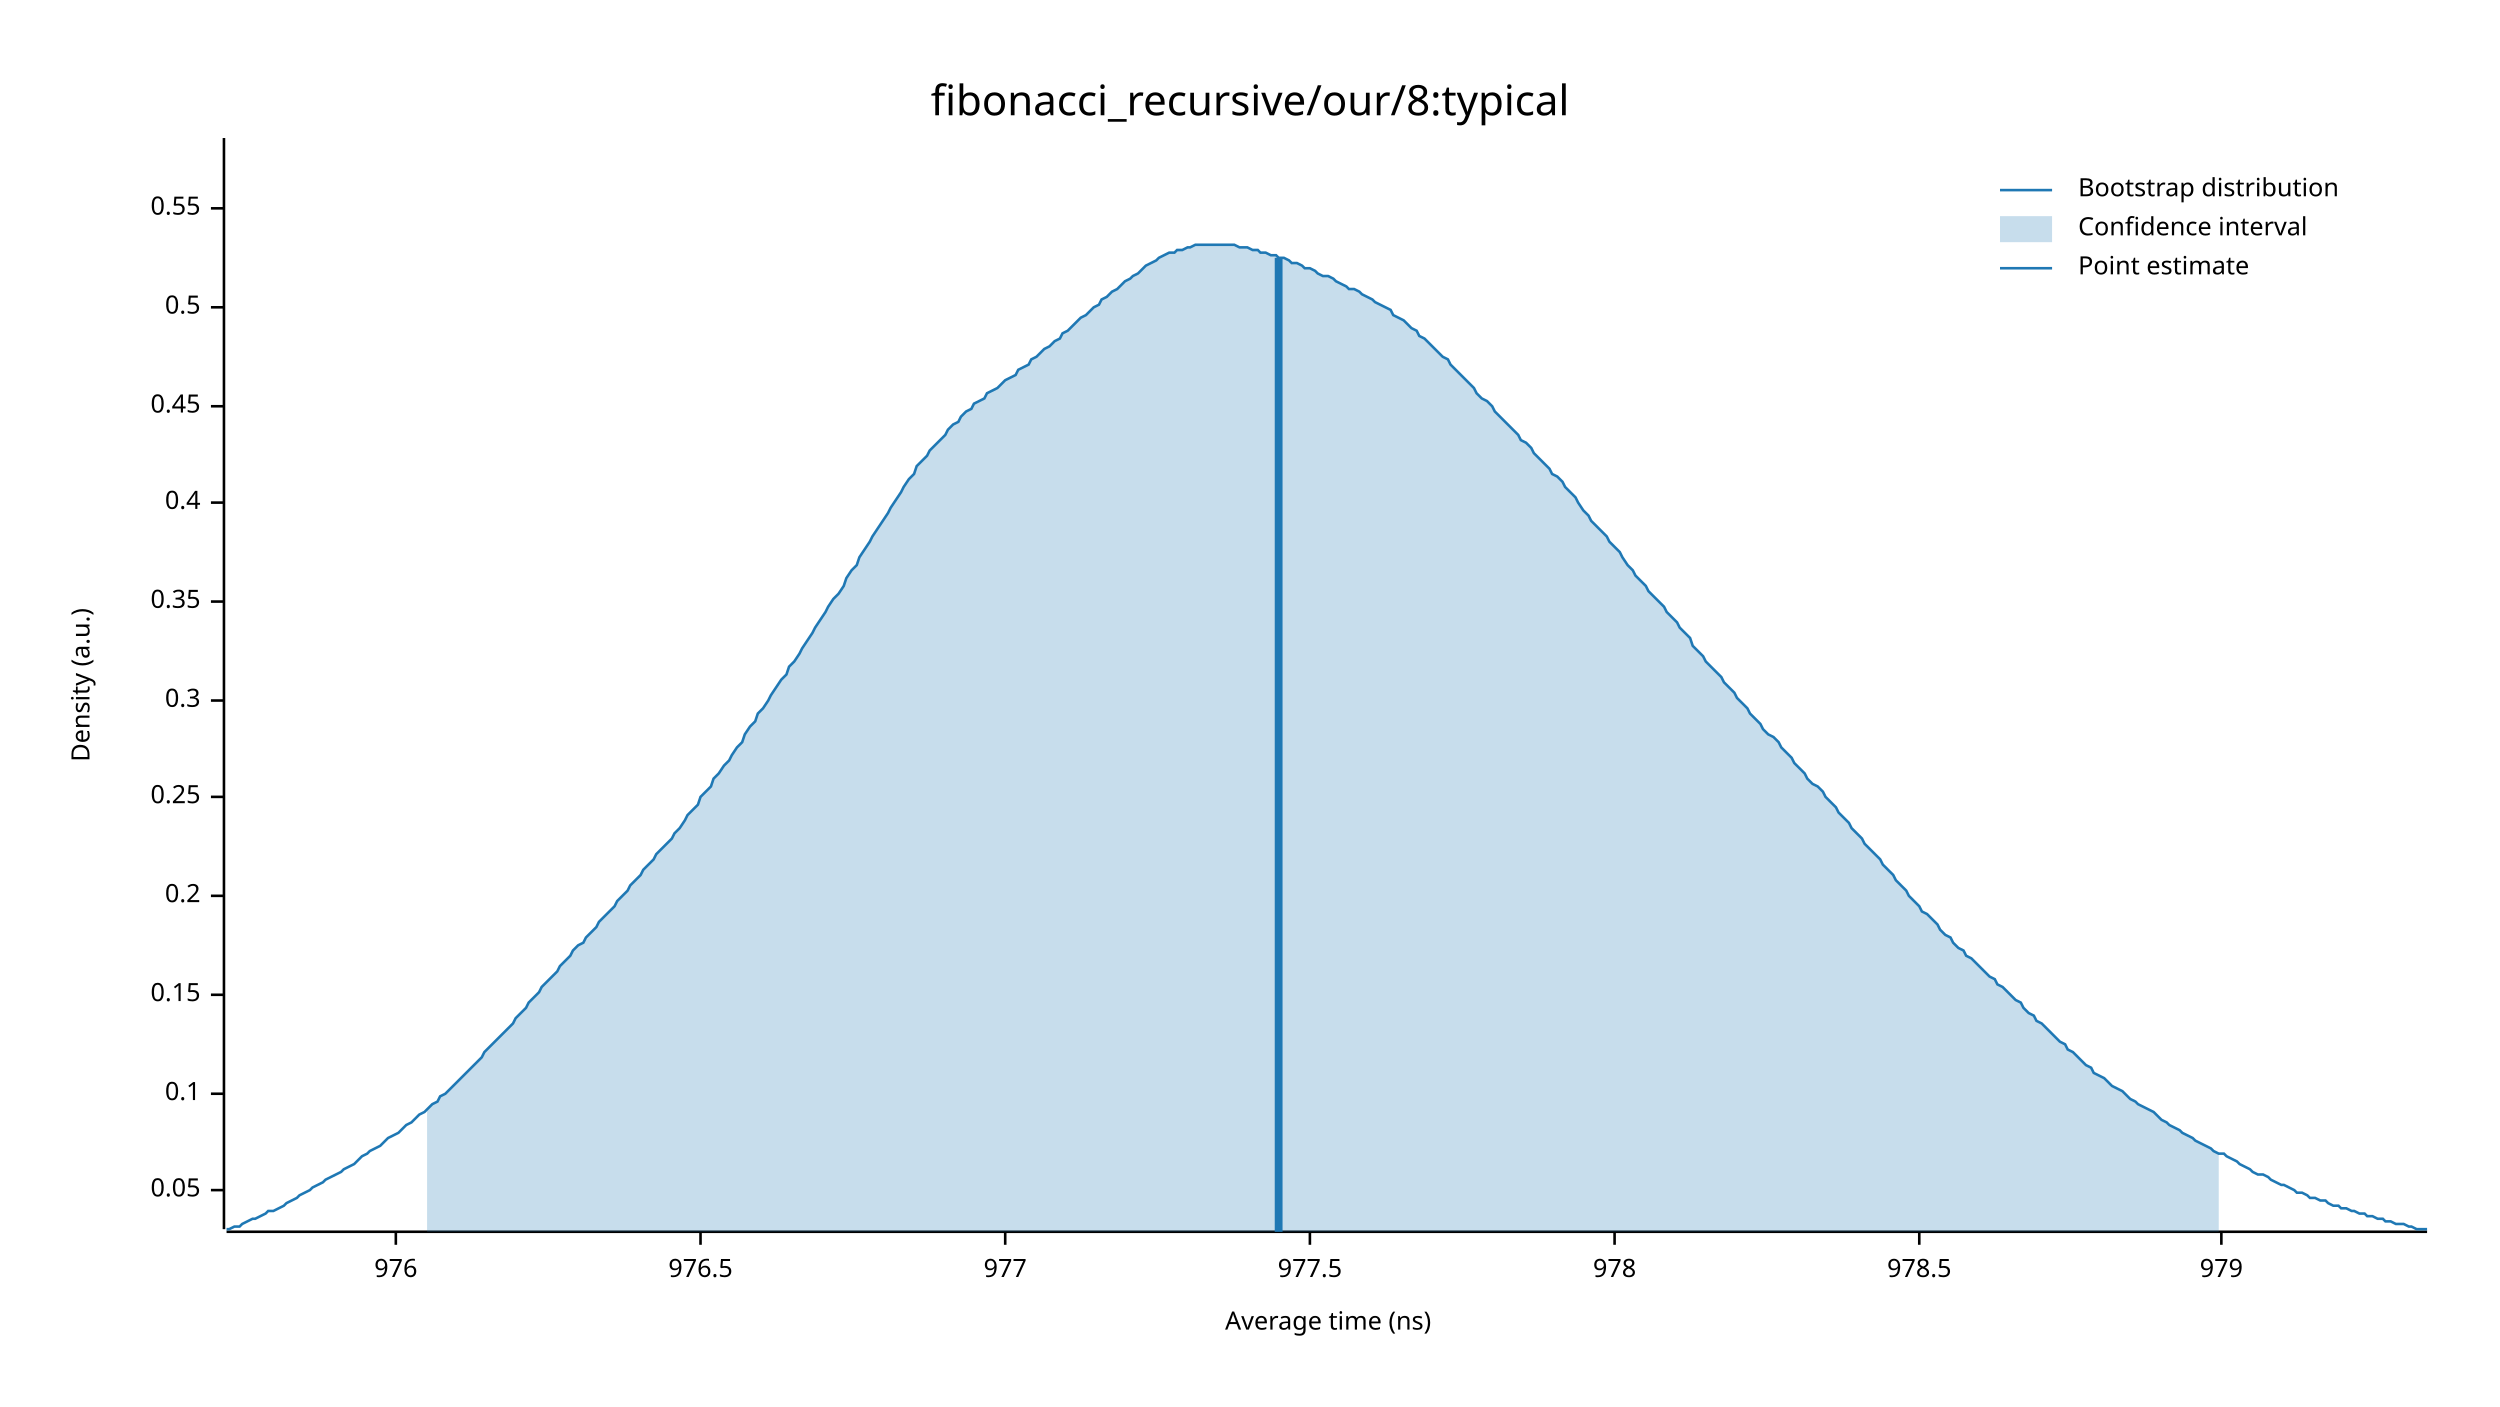
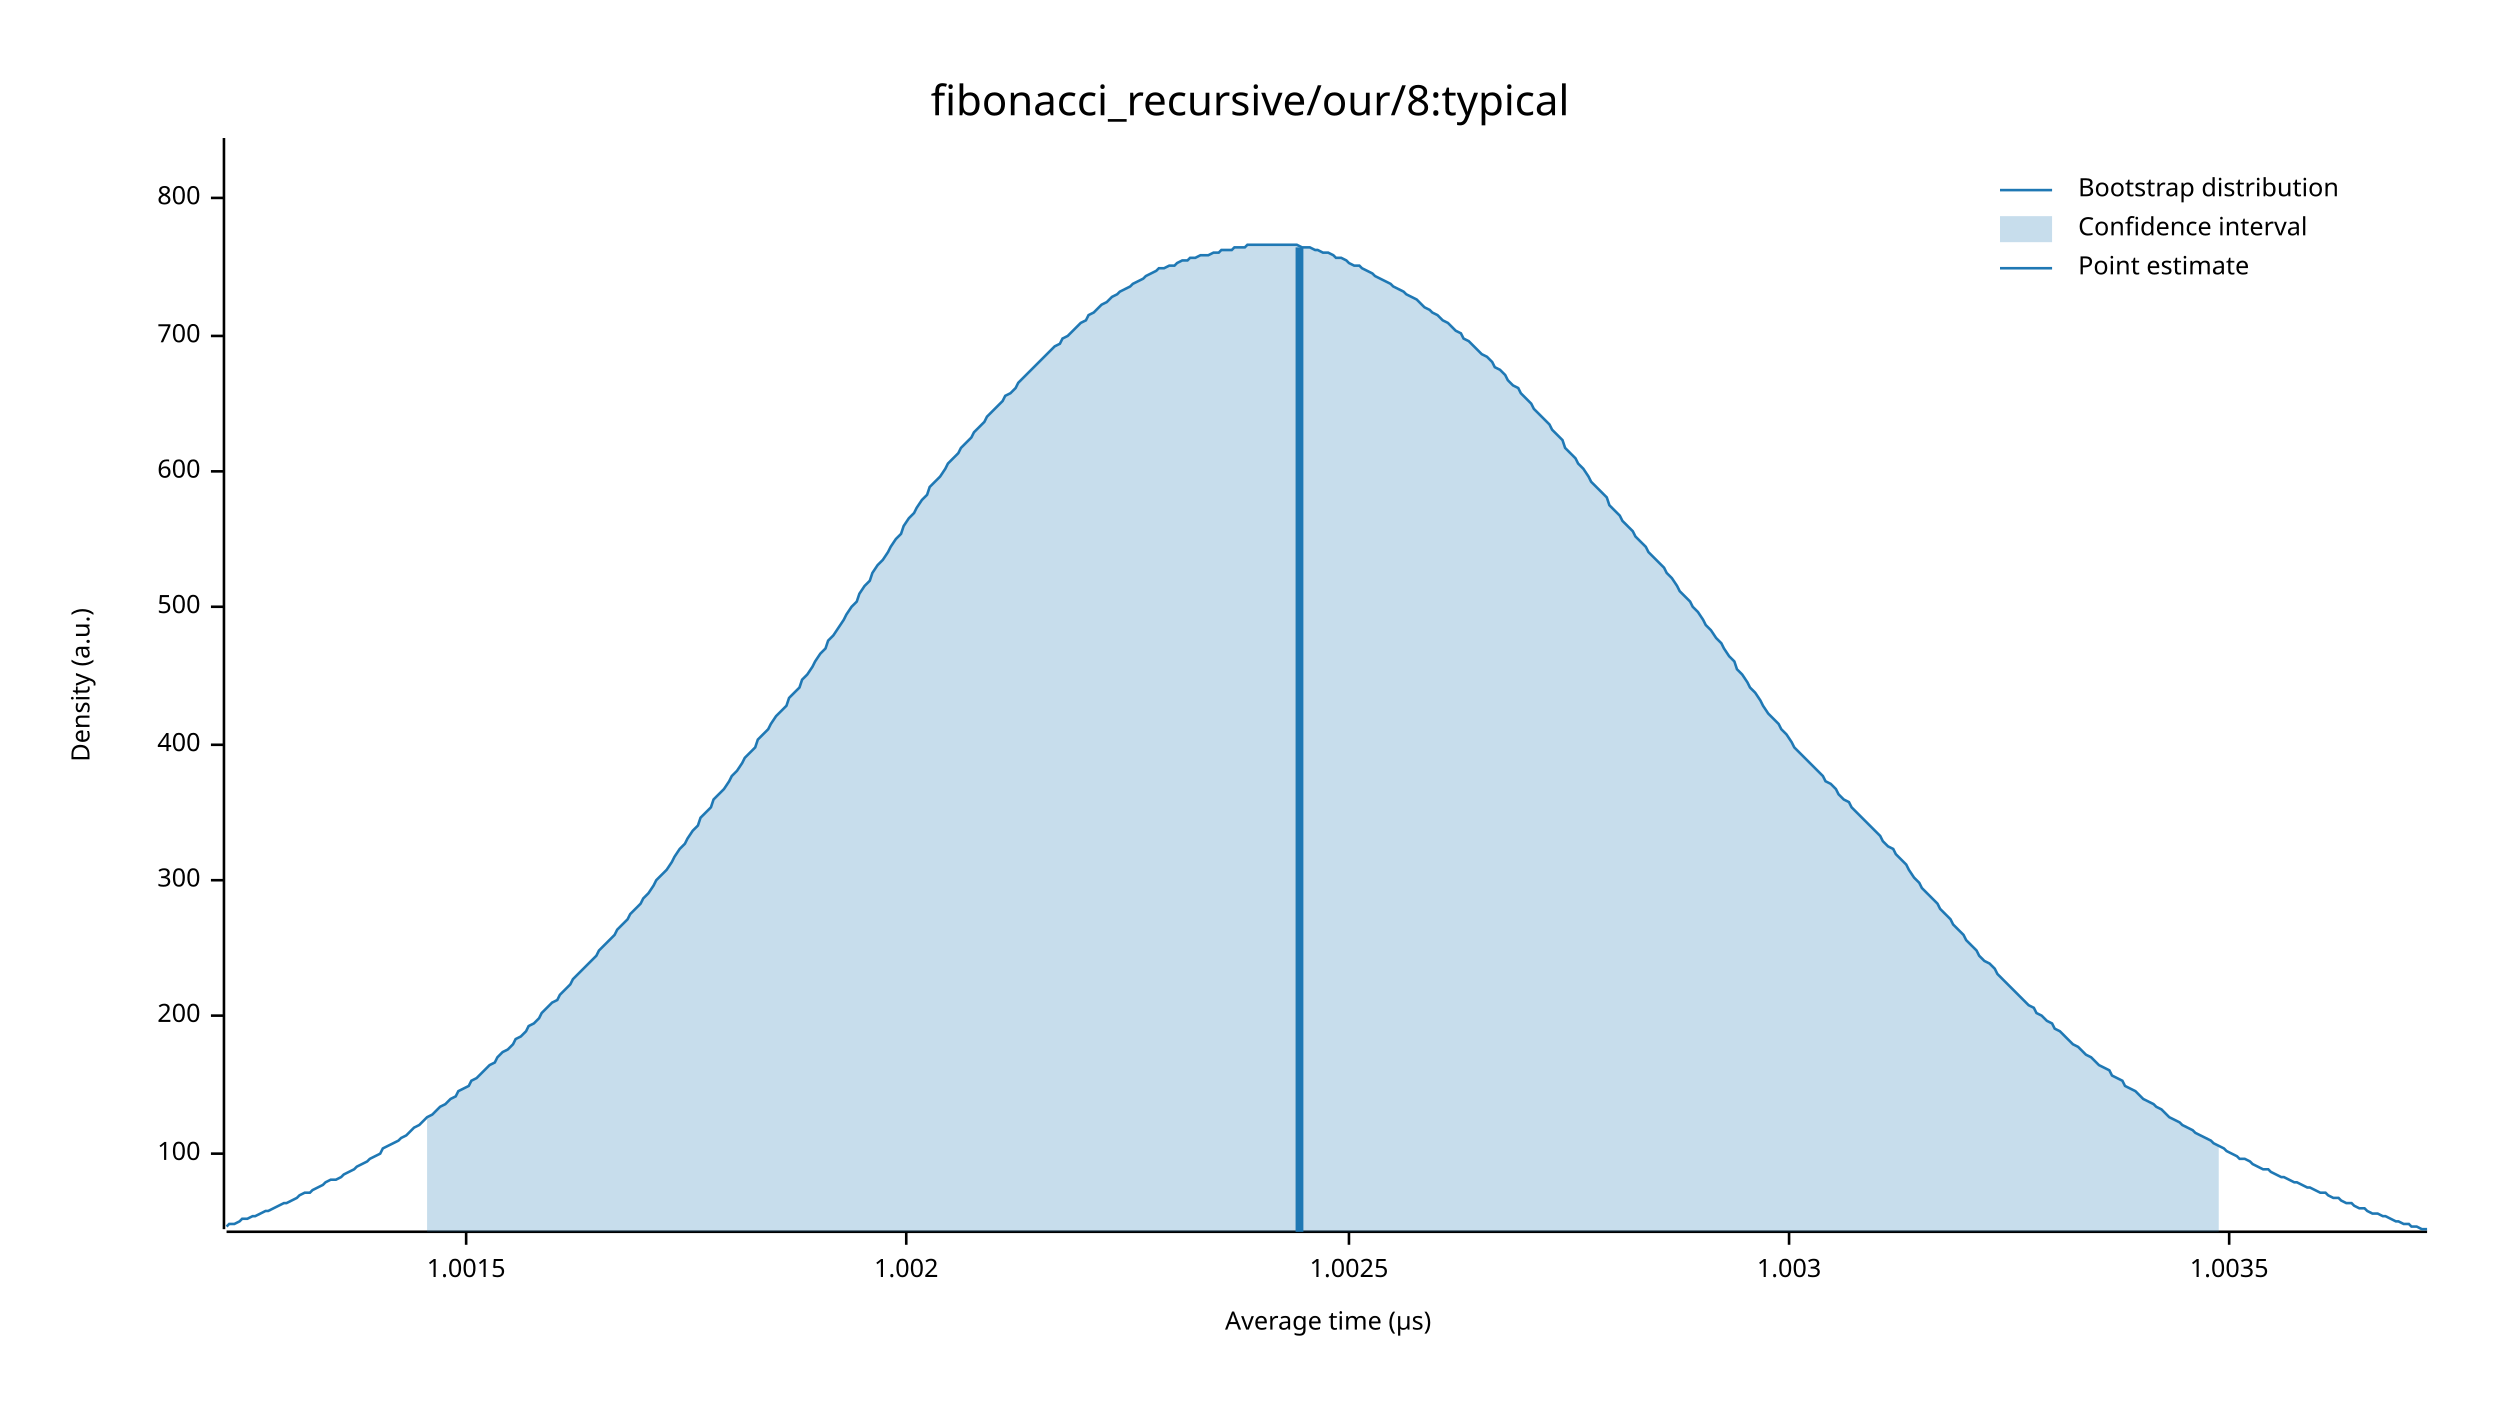
<svg xmlns="http://www.w3.org/2000/svg" width="960" height="540" viewBox="0 0 960 540">
  <text x="480" y="32" dy="0.76em" text-anchor="middle" font-family="sans-serif" font-size="16.129" opacity="1" fill="#000000">
fibonacci_recursive/our/8:typical
</text>
  <text x="27" y="263" dy="0.76em" text-anchor="middle" font-family="sans-serif" font-size="9.677" opacity="1" fill="#000000" transform="rotate(270, 27, 263)">
Density (a.u.)
</text>
  <text x="510" y="513" dy="-0.5ex" text-anchor="middle" font-family="sans-serif" font-size="9.677" opacity="1" fill="#000000">
- Average time (ns)
+ Average time (µs)
</text>
  <polyline fill="none" opacity="1" stroke="#000000" stroke-width="1" points="86,53 86,472 " />
-   <text x="77" y="457" dy="0.5ex" text-anchor="end" font-family="sans-serif" font-size="9.677" opacity="1" fill="#000000">
- 0.05
+   <text x="77" y="443" dy="0.5ex" text-anchor="end" font-family="sans-serif" font-size="9.677" opacity="1" fill="#000000">
+ 100
</text>
-   <polyline fill="none" opacity="1" stroke="#000000" stroke-width="1" points="81,457 86,457 " />
-   <text x="77" y="420" dy="0.5ex" text-anchor="end" font-family="sans-serif" font-size="9.677" opacity="1" fill="#000000">
- 0.1
+   <polyline fill="none" opacity="1" stroke="#000000" stroke-width="1" points="81,443 86,443 " />
+   <text x="77" y="390" dy="0.5ex" text-anchor="end" font-family="sans-serif" font-size="9.677" opacity="1" fill="#000000">
+ 200
</text>
-   <polyline fill="none" opacity="1" stroke="#000000" stroke-width="1" points="81,420 86,420 " />
-   <text x="77" y="382" dy="0.5ex" text-anchor="end" font-family="sans-serif" font-size="9.677" opacity="1" fill="#000000">
- 0.15
+   <polyline fill="none" opacity="1" stroke="#000000" stroke-width="1" points="81,390 86,390 " />
+   <text x="77" y="338" dy="0.5ex" text-anchor="end" font-family="sans-serif" font-size="9.677" opacity="1" fill="#000000">
+ 300
</text>
-   <polyline fill="none" opacity="1" stroke="#000000" stroke-width="1" points="81,382 86,382 " />
-   <text x="77" y="344" dy="0.5ex" text-anchor="end" font-family="sans-serif" font-size="9.677" opacity="1" fill="#000000">
- 0.2
+   <polyline fill="none" opacity="1" stroke="#000000" stroke-width="1" points="81,338 86,338 " />
+   <text x="77" y="286" dy="0.5ex" text-anchor="end" font-family="sans-serif" font-size="9.677" opacity="1" fill="#000000">
+ 400
</text>
-   <polyline fill="none" opacity="1" stroke="#000000" stroke-width="1" points="81,344 86,344 " />
-   <text x="77" y="306" dy="0.5ex" text-anchor="end" font-family="sans-serif" font-size="9.677" opacity="1" fill="#000000">
- 0.25
+   <polyline fill="none" opacity="1" stroke="#000000" stroke-width="1" points="81,286 86,286 " />
+   <text x="77" y="233" dy="0.5ex" text-anchor="end" font-family="sans-serif" font-size="9.677" opacity="1" fill="#000000">
+ 500
</text>
-   <polyline fill="none" opacity="1" stroke="#000000" stroke-width="1" points="81,306 86,306 " />
-   <text x="77" y="269" dy="0.5ex" text-anchor="end" font-family="sans-serif" font-size="9.677" opacity="1" fill="#000000">
- 0.3
+   <polyline fill="none" opacity="1" stroke="#000000" stroke-width="1" points="81,233 86,233 " />
+   <text x="77" y="181" dy="0.5ex" text-anchor="end" font-family="sans-serif" font-size="9.677" opacity="1" fill="#000000">
+ 600
</text>
-   <polyline fill="none" opacity="1" stroke="#000000" stroke-width="1" points="81,269 86,269 " />
-   <text x="77" y="231" dy="0.5ex" text-anchor="end" font-family="sans-serif" font-size="9.677" opacity="1" fill="#000000">
- 0.35
+   <polyline fill="none" opacity="1" stroke="#000000" stroke-width="1" points="81,181 86,181 " />
+   <text x="77" y="129" dy="0.5ex" text-anchor="end" font-family="sans-serif" font-size="9.677" opacity="1" fill="#000000">
+ 700
</text>
-   <polyline fill="none" opacity="1" stroke="#000000" stroke-width="1" points="81,231 86,231 " />
-   <text x="77" y="193" dy="0.5ex" text-anchor="end" font-family="sans-serif" font-size="9.677" opacity="1" fill="#000000">
- 0.4
+   <polyline fill="none" opacity="1" stroke="#000000" stroke-width="1" points="81,129 86,129 " />
+   <text x="77" y="76" dy="0.5ex" text-anchor="end" font-family="sans-serif" font-size="9.677" opacity="1" fill="#000000">
+ 800
</text>
-   <polyline fill="none" opacity="1" stroke="#000000" stroke-width="1" points="81,193 86,193 " />
-   <text x="77" y="156" dy="0.5ex" text-anchor="end" font-family="sans-serif" font-size="9.677" opacity="1" fill="#000000">
- 0.45
+   <polyline fill="none" opacity="1" stroke="#000000" stroke-width="1" points="81,76 86,76 " />
+   <polyline fill="none" opacity="1" stroke="#000000" stroke-width="1" points="87,473 932,473 " />
+   <text x="179" y="483" dy="0.76em" text-anchor="middle" font-family="sans-serif" font-size="9.677" opacity="1" fill="#000000">
+ 1.0015
</text>
-   <polyline fill="none" opacity="1" stroke="#000000" stroke-width="1" points="81,156 86,156 " />
-   <text x="77" y="118" dy="0.5ex" text-anchor="end" font-family="sans-serif" font-size="9.677" opacity="1" fill="#000000">
- 0.5
+   <polyline fill="none" opacity="1" stroke="#000000" stroke-width="1" points="179,473 179,478 " />
+   <text x="348" y="483" dy="0.76em" text-anchor="middle" font-family="sans-serif" font-size="9.677" opacity="1" fill="#000000">
+ 1.002
</text>
-   <polyline fill="none" opacity="1" stroke="#000000" stroke-width="1" points="81,118 86,118 " />
-   <text x="77" y="80" dy="0.5ex" text-anchor="end" font-family="sans-serif" font-size="9.677" opacity="1" fill="#000000">
- 0.55
+   <polyline fill="none" opacity="1" stroke="#000000" stroke-width="1" points="348,473 348,478 " />
+   <text x="518" y="483" dy="0.76em" text-anchor="middle" font-family="sans-serif" font-size="9.677" opacity="1" fill="#000000">
+ 1.0025
</text>
-   <polyline fill="none" opacity="1" stroke="#000000" stroke-width="1" points="81,80 86,80 " />
-   <polyline fill="none" opacity="1" stroke="#000000" stroke-width="1" points="87,473 932,473 " />
-   <text x="152" y="483" dy="0.76em" text-anchor="middle" font-family="sans-serif" font-size="9.677" opacity="1" fill="#000000">
- 976
+   <polyline fill="none" opacity="1" stroke="#000000" stroke-width="1" points="518,473 518,478 " />
+   <text x="687" y="483" dy="0.76em" text-anchor="middle" font-family="sans-serif" font-size="9.677" opacity="1" fill="#000000">
+ 1.003
</text>
-   <polyline fill="none" opacity="1" stroke="#000000" stroke-width="1" points="152,473 152,478 " />
-   <text x="269" y="483" dy="0.76em" text-anchor="middle" font-family="sans-serif" font-size="9.677" opacity="1" fill="#000000">
- 976.5
+   <polyline fill="none" opacity="1" stroke="#000000" stroke-width="1" points="687,473 687,478 " />
+   <text x="856" y="483" dy="0.76em" text-anchor="middle" font-family="sans-serif" font-size="9.677" opacity="1" fill="#000000">
+ 1.0035
</text>
-   <polyline fill="none" opacity="1" stroke="#000000" stroke-width="1" points="269,473 269,478 " />
-   <text x="386" y="483" dy="0.76em" text-anchor="middle" font-family="sans-serif" font-size="9.677" opacity="1" fill="#000000">
- 977
- </text>
-   <polyline fill="none" opacity="1" stroke="#000000" stroke-width="1" points="386,473 386,478 " />
-   <text x="503" y="483" dy="0.76em" text-anchor="middle" font-family="sans-serif" font-size="9.677" opacity="1" fill="#000000">
- 977.5
- </text>
-   <polyline fill="none" opacity="1" stroke="#000000" stroke-width="1" points="503,473 503,478 " />
-   <text x="620" y="483" dy="0.76em" text-anchor="middle" font-family="sans-serif" font-size="9.677" opacity="1" fill="#000000">
- 978
- </text>
-   <polyline fill="none" opacity="1" stroke="#000000" stroke-width="1" points="620,473 620,478 " />
-   <text x="737" y="483" dy="0.76em" text-anchor="middle" font-family="sans-serif" font-size="9.677" opacity="1" fill="#000000">
- 978.5
- </text>
-   <polyline fill="none" opacity="1" stroke="#000000" stroke-width="1" points="737,473 737,478 " />
-   <text x="853" y="483" dy="0.76em" text-anchor="middle" font-family="sans-serif" font-size="9.677" opacity="1" fill="#000000">
- 979
- </text>
-   <polyline fill="none" opacity="1" stroke="#000000" stroke-width="1" points="853,473 853,478 " />
-   <polyline fill="none" opacity="1" stroke="#1F78B4" stroke-width="1" points="87,472 88,472 90,471 92,471 93,470 95,469 97,468 98,468 100,467 102,466 103,465 105,465 107,464 109,463 110,462 112,461 114,460 115,459 117,458 119,457 120,456 122,455 124,454 125,453 127,452 129,451 131,450 132,449 134,448 136,447 137,446 139,444 141,443 142,442 144,441 146,440 147,439 149,437 151,436 153,435 154,434 156,432 158,431 159,430 161,428 163,427 164,426 166,424 168,423 169,421 171,420 173,418 175,416 176,415 178,413 180,411 181,410 183,408 185,406 186,404 188,402 190,400 191,399 193,397 195,395 197,393 198,391 200,389 202,387 203,385 205,383 207,381 208,379 210,377 212,375 214,373 215,371 217,369 219,367 220,365 222,363 224,362 225,360 227,358 229,356 230,354 232,352 234,350 236,348 237,346 239,344 241,342 242,340 244,338 246,336 247,334 249,332 251,330 252,328 254,326 256,324 258,322 259,320 261,318 263,315 264,313 266,311 268,309 269,306 271,304 273,302 274,299 276,297 278,294 280,292 281,290 283,287 285,285 286,282 288,279 290,277 291,274 293,272 295,269 296,267 298,264 300,261 302,259 303,256 305,254 307,251 308,249 310,246 312,243 313,241 315,238 317,235 318,233 320,230 322,228 324,225 325,222 327,219 329,217 330,214 332,211 334,208 335,206 337,203 339,200 341,197 342,195 344,192 346,189 347,187 349,184 351,182 352,179 354,177 356,175 357,173 359,171 361,169 363,167 364,165 366,163 368,162 369,160 371,158 373,157 374,155 376,154 378,153 379,151 381,150 383,149 385,147 386,146 388,145 390,144 391,142 393,141 395,140 396,138 398,137 400,135 401,134 403,133 405,131 407,130 408,128 410,127 412,125 413,124 415,122 417,121 418,120 420,118 422,117 423,115 425,114 427,112 429,111 430,110 432,108 434,107 435,106 437,105 439,103 440,102 442,101 444,100 445,99 447,98 449,97 451,97 452,96 454,96 456,95 457,95 459,94 461,94 462,94 464,94 466,94 468,94 469,94 471,94 473,94 474,94 476,95 478,95 479,95 481,96 483,96 484,97 486,97 488,98 490,98 491,99 493,99 495,100 496,101 498,101 500,102 501,103 503,103 505,104 506,105 508,106 510,106 512,107 513,108 515,109 517,110 518,111 520,111 522,112 523,113 525,114 527,115 528,116 530,117 532,118 534,119 535,121 537,122 539,123 540,124 542,126 544,127 545,129 547,130 549,132 550,133 552,135 554,137 556,138 557,140 559,142 561,144 562,145 564,147 566,149 567,151 569,153 571,154 573,156 574,158 576,160 578,162 579,163 581,165 583,167 584,169 586,170 588,172 589,174 591,176 593,178 595,180 596,182 598,183 600,185 601,187 603,189 605,191 606,193 608,196 610,198 611,200 613,202 615,204 617,206 618,208 620,210 622,212 623,214 625,217 627,219 628,221 630,223 632,225 633,227 635,229 637,231 639,233 640,235 642,237 644,239 645,241 647,243 649,245 650,248 652,250 654,252 655,254 657,256 659,258 661,260 662,262 664,264 666,266 667,268 669,270 671,272 672,274 674,276 676,278 677,280 679,282 681,283 683,285 684,287 686,289 688,291 689,293 691,295 693,297 694,299 696,301 698,302 700,304 701,306 703,308 705,310 706,312 708,314 710,316 711,318 713,320 715,322 716,324 718,326 720,328 722,330 723,332 725,334 727,336 728,338 730,340 732,342 733,344 735,346 737,348 738,350 740,351 742,353 744,355 745,357 747,359 749,360 750,362 752,364 754,365 755,367 757,368 759,370 760,371 762,373 764,375 766,376 767,378 769,379 771,381 772,382 774,384 776,385 777,387 779,389 781,390 782,392 784,393 786,395 788,397 789,398 791,400 793,401 794,403 796,404 798,406 799,407 801,409 803,410 804,412 806,413 808,414 810,416 811,417 813,418 815,419 816,420 818,422 820,423 821,424 823,425 825,426 827,427 828,428 830,430 832,431 833,432 835,433 837,434 838,435 840,436 842,437 843,438 845,439 847,440 849,441 850,442 852,443 854,443 855,444 857,445 859,446 860,447 862,448 864,449 865,450 867,451 869,451 871,452 872,453 874,454 876,455 877,455 879,456 881,457 882,458 884,458 886,459 887,460 889,460 891,461 893,461 894,462 896,463 898,463 899,464 901,464 903,465 904,465 906,466 908,466 909,467 911,467 913,468 915,468 916,469 918,469 920,470 921,470 923,470 925,471 926,471 928,472 930,472 932,472 " />
-   <polygon opacity="0.25" fill="#1F78B4" points="164,426 166,424 168,423 169,421 171,420 173,418 175,416 176,415 178,413 180,411 181,410 183,408 185,406 186,404 188,402 190,400 191,399 193,397 195,395 197,393 198,391 200,389 202,387 203,385 205,383 207,381 208,379 210,377 212,375 214,373 215,371 217,369 219,367 220,365 222,363 224,362 225,360 227,358 229,356 230,354 232,352 234,350 236,348 237,346 239,344 241,342 242,340 244,338 246,336 247,334 249,332 251,330 252,328 254,326 256,324 258,322 259,320 261,318 263,315 264,313 266,311 268,309 269,306 271,304 273,302 274,299 276,297 278,294 280,292 281,290 283,287 285,285 286,282 288,279 290,277 291,274 293,272 295,269 296,267 298,264 300,261 302,259 303,256 305,254 307,251 308,249 310,246 312,243 313,241 315,238 317,235 318,233 320,230 322,228 324,225 325,222 327,219 329,217 330,214 332,211 334,208 335,206 337,203 339,200 341,197 342,195 344,192 346,189 347,187 349,184 351,182 352,179 354,177 356,175 357,173 359,171 361,169 363,167 364,165 366,163 368,162 369,160 371,158 373,157 374,155 376,154 378,153 379,151 381,150 383,149 385,147 386,146 388,145 390,144 391,142 393,141 395,140 396,138 398,137 400,135 401,134 403,133 405,131 407,130 408,128 410,127 412,125 413,124 415,122 417,121 418,120 420,118 422,117 423,115 425,114 427,112 429,111 430,110 432,108 434,107 435,106 437,105 439,103 440,102 442,101 444,100 445,99 447,98 449,97 451,97 452,96 454,96 456,95 457,95 459,94 461,94 462,94 464,94 466,94 468,94 469,94 471,94 473,94 474,94 476,95 478,95 479,95 481,96 483,96 484,97 486,97 488,98 490,98 491,99 493,99 495,100 496,101 498,101 500,102 501,103 503,103 505,104 506,105 508,106 510,106 512,107 513,108 515,109 517,110 518,111 520,111 522,112 523,113 525,114 527,115 528,116 530,117 532,118 534,119 535,121 537,122 539,123 540,124 542,126 544,127 545,129 547,130 549,132 550,133 552,135 554,137 556,138 557,140 559,142 561,144 562,145 564,147 566,149 567,151 569,153 571,154 573,156 574,158 576,160 578,162 579,163 581,165 583,167 584,169 586,170 588,172 589,174 591,176 593,178 595,180 596,182 598,183 600,185 601,187 603,189 605,191 606,193 608,196 610,198 611,200 613,202 615,204 617,206 618,208 620,210 622,212 623,214 625,217 627,219 628,221 630,223 632,225 633,227 635,229 637,231 639,233 640,235 642,237 644,239 645,241 647,243 649,245 650,248 652,250 654,252 655,254 657,256 659,258 661,260 662,262 664,264 666,266 667,268 669,270 671,272 672,274 674,276 676,278 677,280 679,282 681,283 683,285 684,287 686,289 688,291 689,293 691,295 693,297 694,299 696,301 698,302 700,304 701,306 703,308 705,310 706,312 708,314 710,316 711,318 713,320 715,322 716,324 718,326 720,328 722,330 723,332 725,334 727,336 728,338 730,340 732,342 733,344 735,346 737,348 738,350 740,351 742,353 744,355 745,357 747,359 749,360 750,362 752,364 754,365 755,367 757,368 759,370 760,371 762,373 764,375 766,376 767,378 769,379 771,381 772,382 774,384 776,385 777,387 779,389 781,390 782,392 784,393 786,395 788,397 789,398 791,400 793,401 794,403 796,404 798,406 799,407 801,409 803,410 804,412 806,413 808,414 810,416 811,417 813,418 815,419 816,420 818,422 820,423 821,424 823,425 825,426 827,427 828,428 830,430 832,431 833,432 835,433 837,434 838,435 840,436 842,437 843,438 845,439 847,440 849,441 850,442 852,443 852,473 164,473 " />
-   <polyline fill="none" opacity="1" stroke="#1F78B4" stroke-width="3" points="491,473 491,99 " />
+   <polyline fill="none" opacity="1" stroke="#000000" stroke-width="1" points="856,473 856,478 " />
+   <polyline fill="none" opacity="1" stroke="#1F78B4" stroke-width="1" points="87,471 88,470 90,470 92,469 93,468 95,468 97,467 98,467 100,466 102,465 103,465 105,464 107,463 109,462 110,462 112,461 114,460 115,459 117,458 119,458 120,457 122,456 124,455 125,454 127,453 129,453 131,452 132,451 134,450 136,449 137,448 139,447 141,446 142,445 144,444 146,443 147,441 149,440 151,439 153,438 154,437 156,436 158,434 159,433 161,432 163,430 164,429 166,428 168,426 169,425 171,424 173,422 175,421 176,419 178,418 180,417 181,415 183,414 185,412 186,411 188,409 190,408 191,406 193,404 195,403 197,401 198,399 200,398 202,396 203,394 205,393 207,391 208,389 210,387 212,385 214,384 215,382 217,380 219,378 220,376 222,374 224,372 225,371 227,369 229,367 230,365 232,363 234,361 236,359 237,357 239,355 241,353 242,351 244,349 246,347 247,345 249,343 251,340 252,338 254,336 256,334 258,331 259,329 261,326 263,324 264,322 266,319 268,317 269,314 271,312 273,310 274,307 276,305 278,303 280,300 281,298 283,296 285,293 286,291 288,289 290,287 291,284 293,282 295,280 296,278 298,275 300,273 302,271 303,268 305,266 307,264 308,261 310,259 312,256 313,254 315,251 317,249 318,246 320,244 322,241 324,238 325,236 327,233 329,231 330,228 332,225 334,223 335,220 337,217 339,215 341,212 342,210 344,207 346,205 347,202 349,199 351,197 352,195 354,192 356,190 357,187 359,185 361,183 363,180 364,178 366,176 368,174 369,172 371,170 373,168 374,166 376,164 378,162 379,160 381,158 383,156 385,154 386,152 388,151 390,149 391,147 393,145 395,143 396,142 398,140 400,138 401,137 403,135 405,133 407,132 408,130 410,129 412,127 413,126 415,124 417,123 418,121 420,120 422,118 423,117 425,116 427,114 429,113 430,112 432,111 434,110 435,109 437,108 439,107 440,106 442,105 444,104 445,103 447,103 449,102 451,102 452,101 454,100 456,100 457,99 459,99 461,98 462,98 464,98 466,97 468,97 469,96 471,96 473,96 474,95 476,95 478,95 479,94 481,94 483,94 484,94 486,94 488,94 490,94 491,94 493,94 495,94 496,94 498,94 500,95 501,95 503,95 505,96 506,96 508,97 510,97 512,98 513,99 515,99 517,100 518,101 520,102 522,102 523,103 525,104 527,105 528,106 530,107 532,108 534,109 535,110 537,111 539,112 540,113 542,114 544,115 545,116 547,118 549,119 550,120 552,121 554,123 556,124 557,125 559,127 561,128 562,130 564,131 566,133 567,134 569,136 571,137 573,139 574,141 576,142 578,144 579,146 581,148 583,149 584,151 586,153 588,155 589,157 591,159 593,161 595,163 596,165 598,167 600,169 601,172 603,174 605,176 606,178 608,180 610,183 611,185 613,187 615,189 617,191 618,194 620,196 622,198 623,200 625,202 627,204 628,206 630,208 632,210 633,212 635,214 637,216 639,218 640,220 642,222 644,225 645,227 647,229 649,231 650,233 652,235 654,238 655,240 657,242 659,245 661,247 662,249 664,252 666,254 667,257 669,259 671,262 672,264 674,266 676,269 677,271 679,274 681,276 683,278 684,280 686,282 688,285 689,287 691,289 693,291 694,292 696,294 698,296 700,298 701,300 703,301 705,303 706,305 708,307 710,308 711,310 713,312 715,314 716,315 718,317 720,319 722,321 723,323 725,325 727,326 728,328 730,330 732,332 733,334 735,337 737,339 738,341 740,343 742,345 744,347 745,349 747,351 749,353 750,355 752,357 754,359 755,361 757,363 759,365 760,367 762,369 764,370 766,372 767,374 769,376 771,378 772,379 774,381 776,383 777,384 779,386 781,387 782,389 784,390 786,392 788,393 789,395 791,396 793,398 794,399 796,401 798,402 799,403 801,405 803,406 804,407 806,409 808,410 810,411 811,413 813,414 815,415 816,417 818,418 820,419 821,420 823,422 825,423 827,424 828,425 830,426 832,428 833,429 835,430 837,431 838,432 840,433 842,434 843,435 845,436 847,437 849,438 850,439 852,440 854,441 855,442 857,443 859,444 860,445 862,445 864,446 865,447 867,448 869,449 871,449 872,450 874,451 876,452 877,452 879,453 881,454 882,454 884,455 886,456 887,456 889,457 891,458 893,458 894,459 896,460 898,460 899,461 901,462 903,462 904,463 906,464 908,464 909,465 911,466 913,466 915,467 916,467 918,468 920,469 921,469 923,470 925,470 926,471 928,471 930,472 932,472 " />
+   <polygon opacity="0.25" fill="#1F78B4" points="164,429 166,428 168,426 169,425 171,424 173,422 175,421 176,419 178,418 180,417 181,415 183,414 185,412 186,411 188,409 190,408 191,406 193,404 195,403 197,401 198,399 200,398 202,396 203,394 205,393 207,391 208,389 210,387 212,385 214,384 215,382 217,380 219,378 220,376 222,374 224,372 225,371 227,369 229,367 230,365 232,363 234,361 236,359 237,357 239,355 241,353 242,351 244,349 246,347 247,345 249,343 251,340 252,338 254,336 256,334 258,331 259,329 261,326 263,324 264,322 266,319 268,317 269,314 271,312 273,310 274,307 276,305 278,303 280,300 281,298 283,296 285,293 286,291 288,289 290,287 291,284 293,282 295,280 296,278 298,275 300,273 302,271 303,268 305,266 307,264 308,261 310,259 312,256 313,254 315,251 317,249 318,246 320,244 322,241 324,238 325,236 327,233 329,231 330,228 332,225 334,223 335,220 337,217 339,215 341,212 342,210 344,207 346,205 347,202 349,199 351,197 352,195 354,192 356,190 357,187 359,185 361,183 363,180 364,178 366,176 368,174 369,172 371,170 373,168 374,166 376,164 378,162 379,160 381,158 383,156 385,154 386,152 388,151 390,149 391,147 393,145 395,143 396,142 398,140 400,138 401,137 403,135 405,133 407,132 408,130 410,129 412,127 413,126 415,124 417,123 418,121 420,120 422,118 423,117 425,116 427,114 429,113 430,112 432,111 434,110 435,109 437,108 439,107 440,106 442,105 444,104 445,103 447,103 449,102 451,102 452,101 454,100 456,100 457,99 459,99 461,98 462,98 464,98 466,97 468,97 469,96 471,96 473,96 474,95 476,95 478,95 479,94 481,94 483,94 484,94 486,94 488,94 490,94 491,94 493,94 495,94 496,94 498,94 500,95 501,95 503,95 505,96 506,96 508,97 510,97 512,98 513,99 515,99 517,100 518,101 520,102 522,102 523,103 525,104 527,105 528,106 530,107 532,108 534,109 535,110 537,111 539,112 540,113 542,114 544,115 545,116 547,118 549,119 550,120 552,121 554,123 556,124 557,125 559,127 561,128 562,130 564,131 566,133 567,134 569,136 571,137 573,139 574,141 576,142 578,144 579,146 581,148 583,149 584,151 586,153 588,155 589,157 591,159 593,161 595,163 596,165 598,167 600,169 601,172 603,174 605,176 606,178 608,180 610,183 611,185 613,187 615,189 617,191 618,194 620,196 622,198 623,200 625,202 627,204 628,206 630,208 632,210 633,212 635,214 637,216 639,218 640,220 642,222 644,225 645,227 647,229 649,231 650,233 652,235 654,238 655,240 657,242 659,245 661,247 662,249 664,252 666,254 667,257 669,259 671,262 672,264 674,266 676,269 677,271 679,274 681,276 683,278 684,280 686,282 688,285 689,287 691,289 693,291 694,292 696,294 698,296 700,298 701,300 703,301 705,303 706,305 708,307 710,308 711,310 713,312 715,314 716,315 718,317 720,319 722,321 723,323 725,325 727,326 728,328 730,330 732,332 733,334 735,337 737,339 738,341 740,343 742,345 744,347 745,349 747,351 749,353 750,355 752,357 754,359 755,361 757,363 759,365 760,367 762,369 764,370 766,372 767,374 769,376 771,378 772,379 774,381 776,383 777,384 779,386 781,387 782,389 784,390 786,392 788,393 789,395 791,396 793,398 794,399 796,401 798,402 799,403 801,405 803,406 804,407 806,409 808,410 810,411 811,413 813,414 815,415 816,417 818,418 820,419 821,420 823,422 825,423 827,424 828,425 830,426 832,428 833,429 835,430 837,431 838,432 840,433 842,434 843,435 845,436 847,437 849,438 850,439 852,440 852,473 164,473 " />
+   <polyline fill="none" opacity="1" stroke="#1F78B4" stroke-width="3" points="499,473 499,95 " />
  <text x="798" y="68" dy="0.76em" text-anchor="start" font-family="sans-serif" font-size="9.677" opacity="1" fill="#000000">
Bootstrap distribution
</text>
  <text x="798" y="83" dy="0.76em" text-anchor="start" font-family="sans-serif" font-size="9.677" opacity="1" fill="#000000">
Confidence interval
</text>
  <text x="798" y="98" dy="0.76em" text-anchor="start" font-family="sans-serif" font-size="9.677" opacity="1" fill="#000000">
Point estimate
</text>
  <polyline fill="none" opacity="1" stroke="#1F78B4" stroke-width="1" points="768,73 788,73 " />
  <rect x="768" y="83" width="20" height="10" opacity="0.25" fill="#1F78B4" stroke="none" />
  <polyline fill="none" opacity="1" stroke="#1F78B4" stroke-width="1" points="768,103 788,103 " />
</svg>
